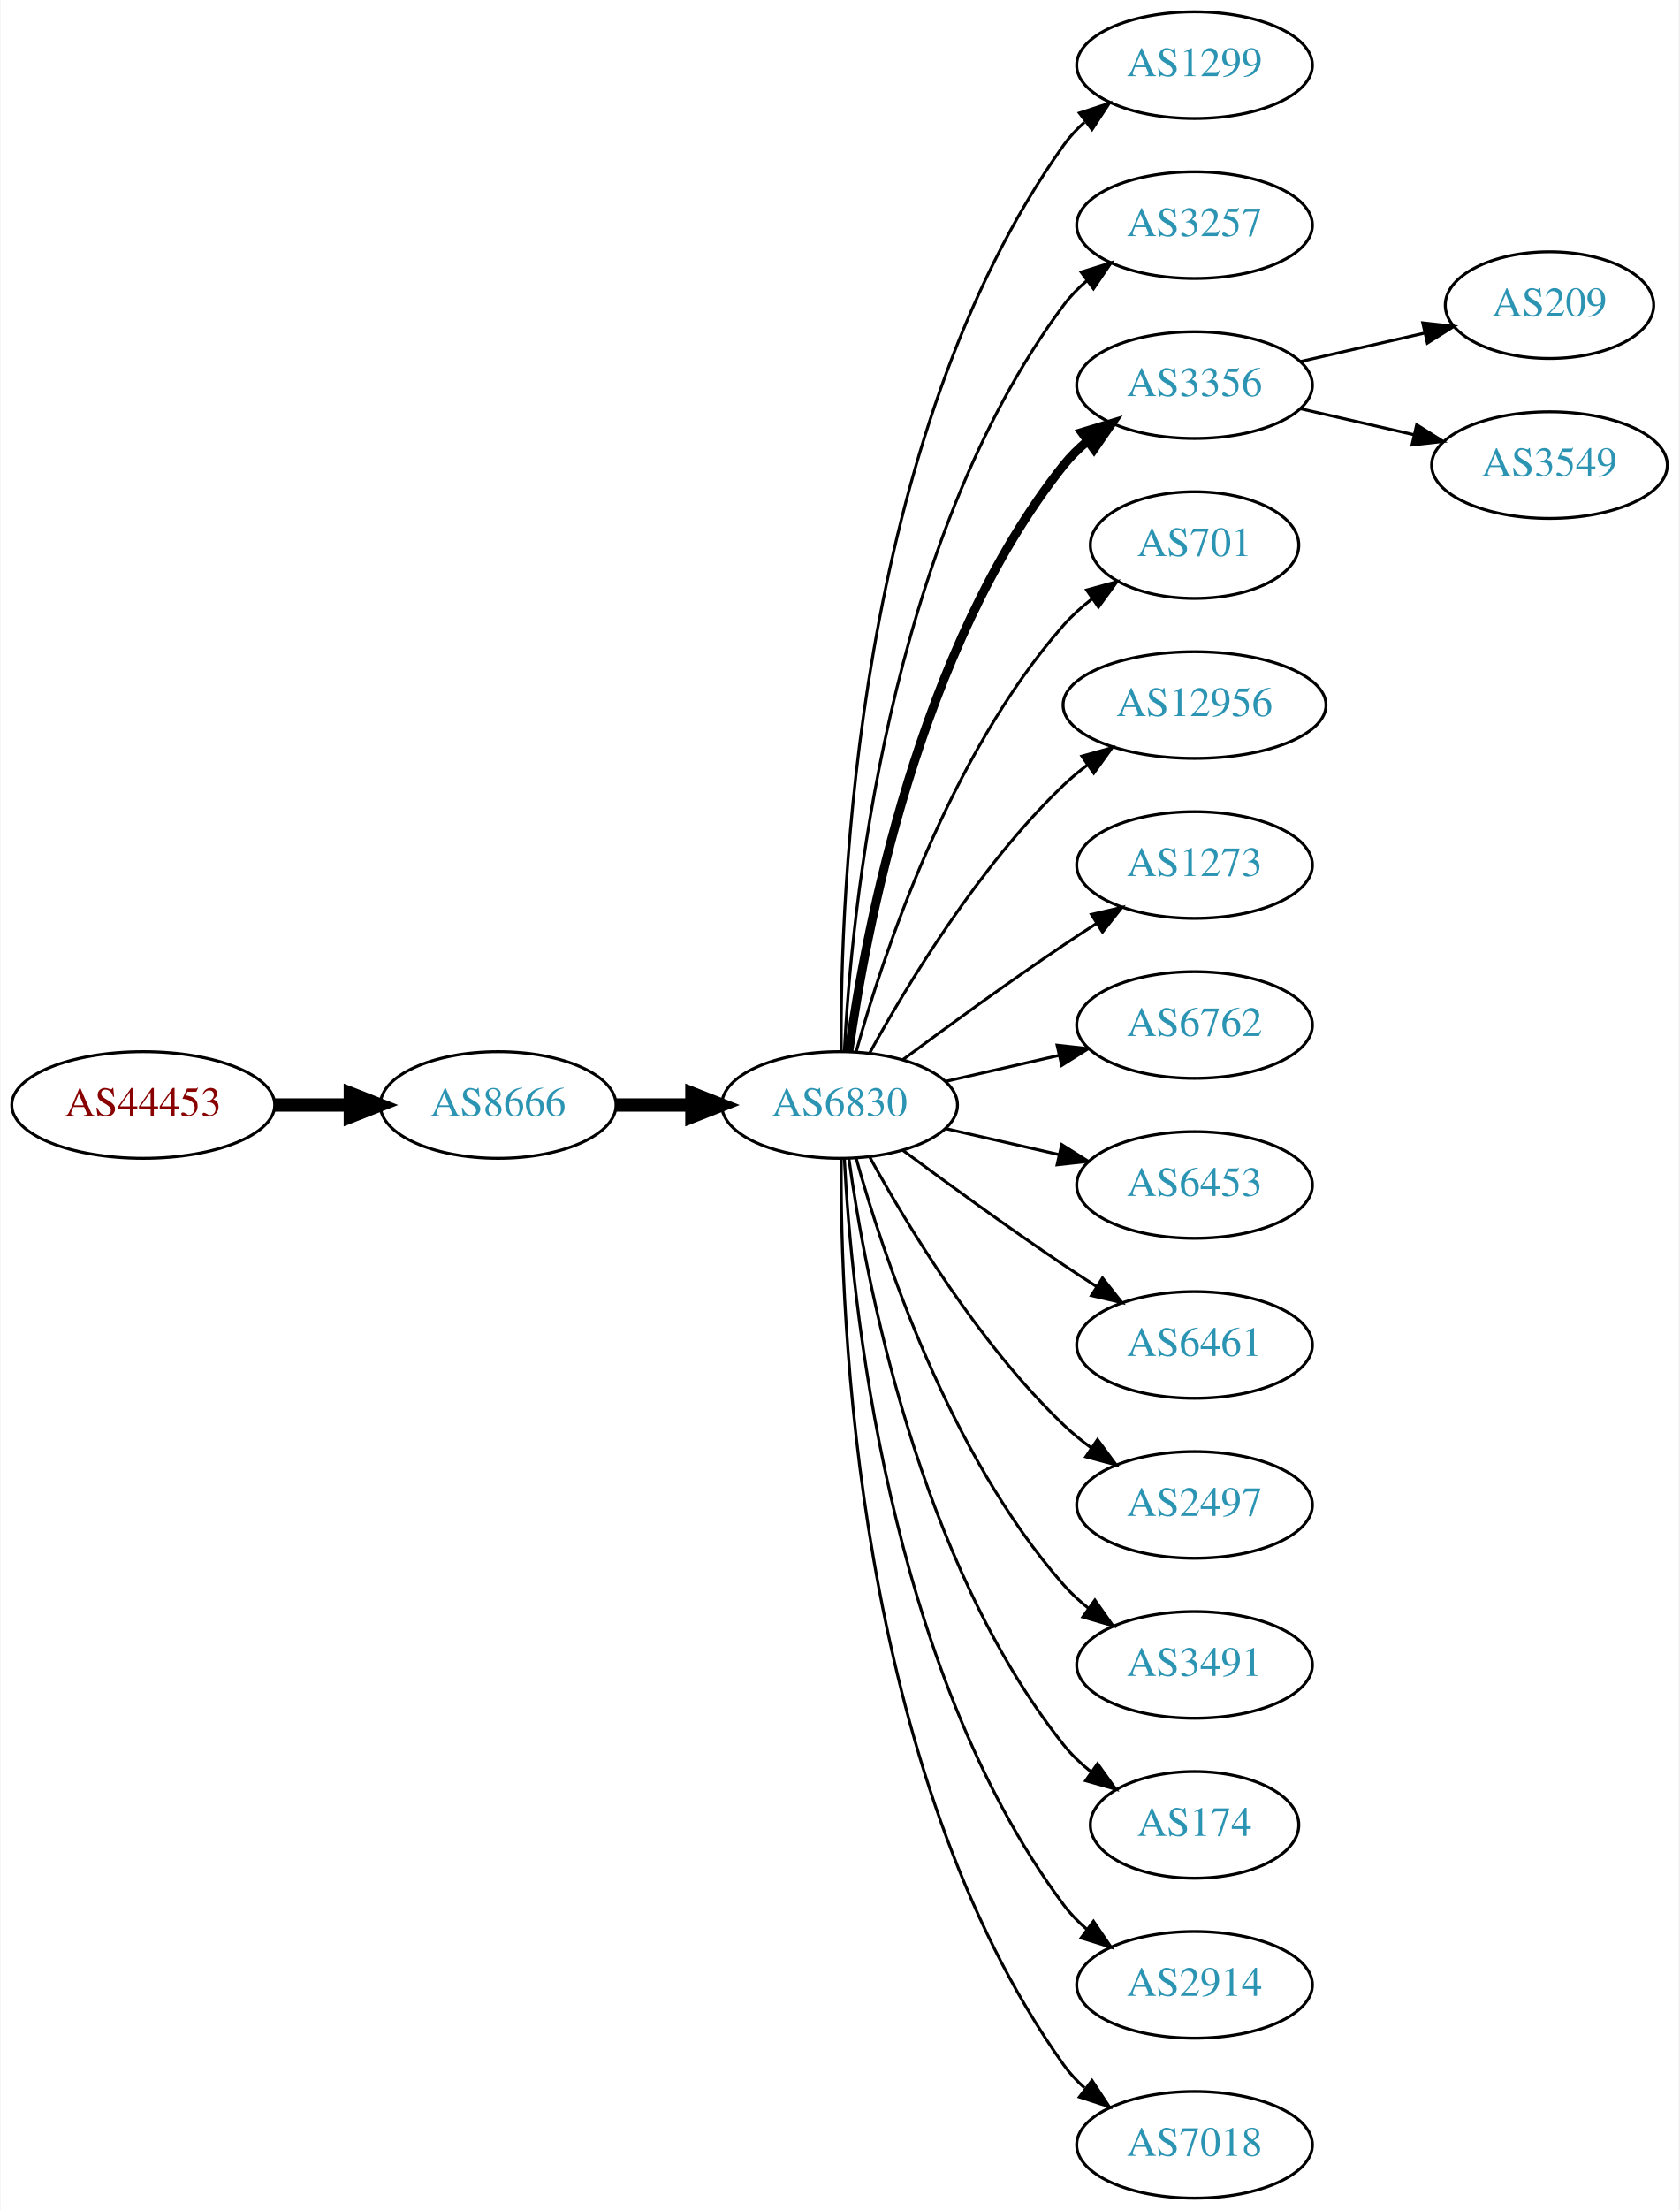
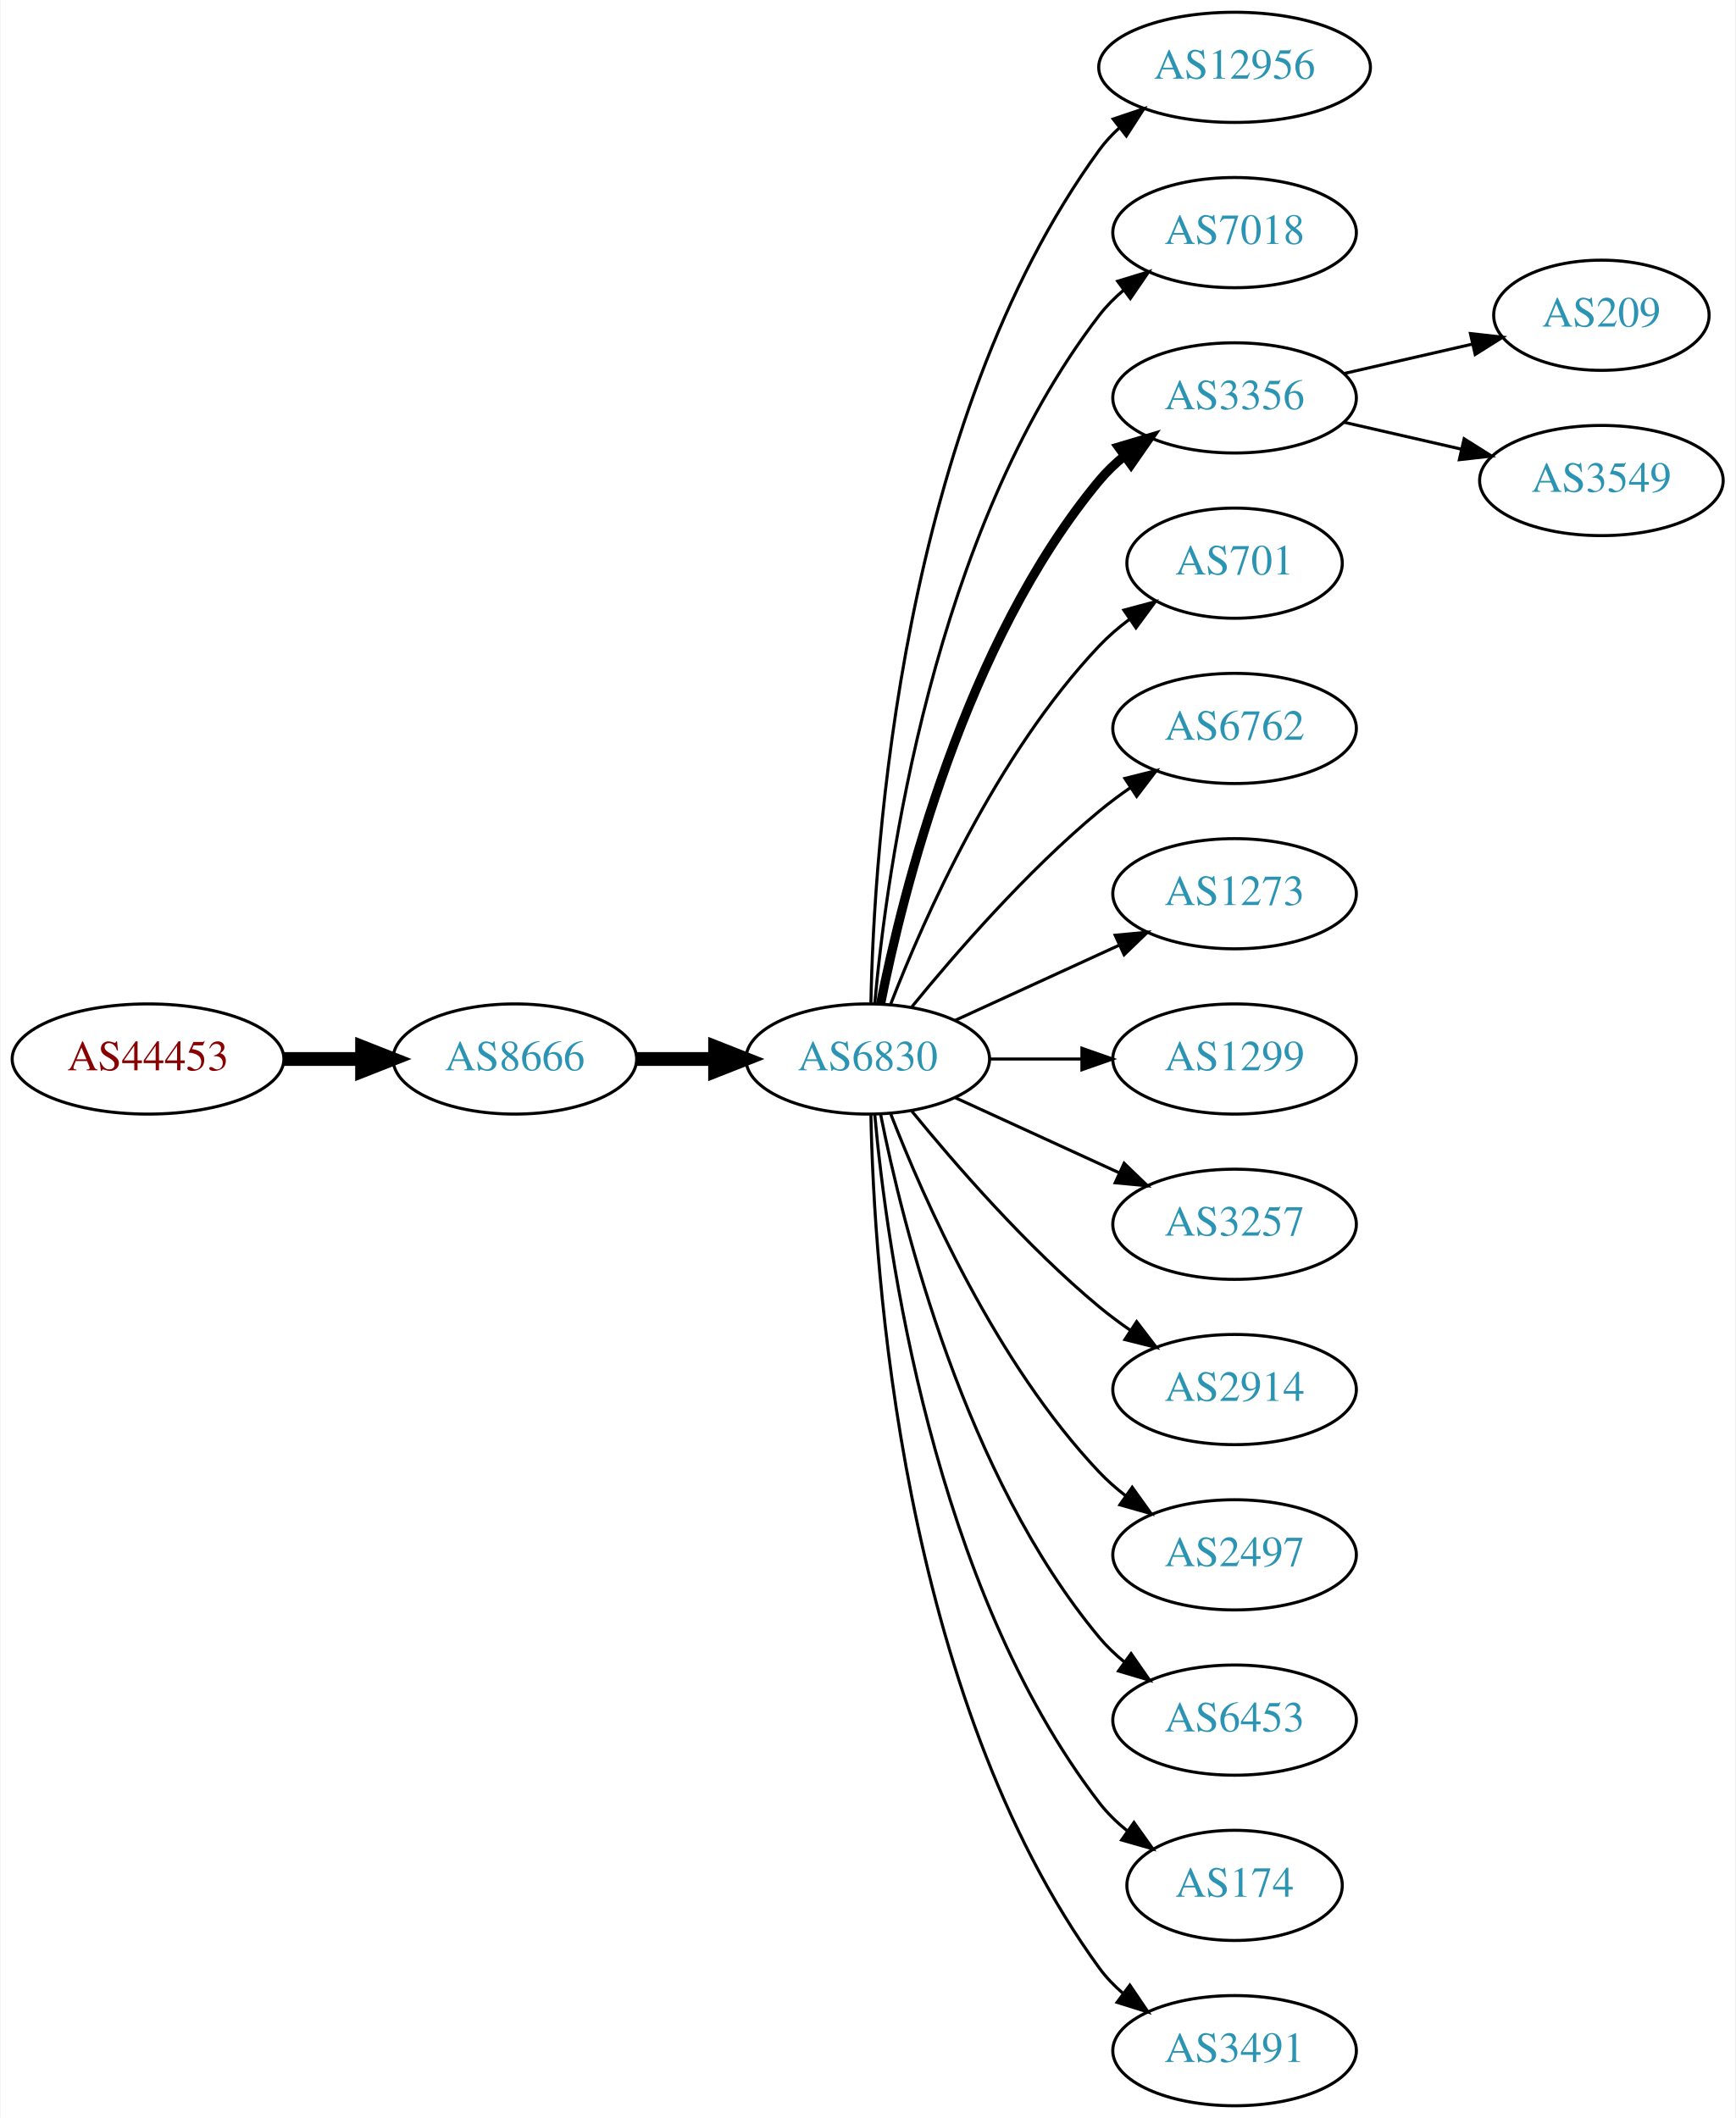
- <svg xmlns="http://www.w3.org/2000/svg" xmlns:xlink="http://www.w3.org/1999/xlink" width="567pt" height="746pt" viewBox="0.00 0.00 566.66 746.00">
-   <g id="graph0" class="graph" transform="scale(1 1) rotate(0) translate(4 742)">
-     <polygon fill="white" stroke="none" points="-4,4 -4,-742 562.663,-742 562.663,4 -4,4" />
+ <svg xmlns="http://www.w3.org/2000/svg" xmlns:xlink="http://www.w3.org/1999/xlink" width="567pt" height="692pt" viewBox="0.00 0.00 566.66 692.00">
+   <g id="graph0" class="graph" transform="scale(1 1) rotate(0) translate(4 688)">
+     <polygon fill="white" stroke="none" points="-4,4 -4,-688 562.663,-688 562.663,4 -4,4" />
    <g id="node1" class="node">
      <g id="a_node1">
        <a xlink:href="/asn/44453" xlink:title="AS44453 ~ interneX GmbH [AT]">
-           <ellipse fill="#ffffff" stroke="black" cx="44.196" cy="-369" rx="44.393" ry="18" />
-           <text text-anchor="middle" x="44.196" y="-365.3" font-family="Times,serif" font-size="14.00" fill="#880000">AS44453</text>
+           <ellipse fill="#ffffff" stroke="black" cx="44.196" cy="-342" rx="44.393" ry="18" />
+           <text text-anchor="middle" x="44.196" y="-338.3" font-family="Times,serif" font-size="14.00" fill="#880000">AS44453</text>
        </a>
      </g>
    </g>
    <g id="node2" class="node">
      <g id="a_node2">
        <a xlink:href="/asn/8666" xlink:title="AS8666 ~ FiberLink GmbH [AT]">
-           <ellipse fill="#ffffff" stroke="black" cx="164.039" cy="-369" rx="39.794" ry="18" />
-           <text text-anchor="middle" x="164.039" y="-365.3" font-family="Times,serif" font-size="14.00" fill="#2c94b3">AS8666</text>
+           <ellipse fill="#ffffff" stroke="black" cx="164.039" cy="-342" rx="39.794" ry="18" />
+           <text text-anchor="middle" x="164.039" y="-338.3" font-family="Times,serif" font-size="14.00" fill="#2c94b3">AS8666</text>
        </a>
      </g>
    </g>
    <g id="edge1" class="edge">
-       <path fill="none" stroke="black" stroke-width="4.5" d="M88.407,-369C96.72,-369 105.482,-369 113.965,-369" />
-       <polygon fill="black" stroke="black" stroke-width="4.5" points="114.123,-372.938 124.123,-369 114.123,-365.063 114.123,-372.938" />
+       <path fill="none" stroke="black" stroke-width="4.5" d="M88.407,-342C96.72,-342 105.482,-342 113.965,-342" />
+       <polygon fill="black" stroke="black" stroke-width="4.5" points="114.123,-345.938 124.123,-342 114.123,-338.063 114.123,-345.938" />
    </g>
    <g id="node3" class="node">
      <g id="a_node3">
        <a xlink:href="/asn/6830" xlink:title="AS6830 ~ LGI-UPC [AT]">
-           <ellipse fill="#ffffff" stroke="black" cx="279.332" cy="-369" rx="39.794" ry="18" />
-           <text text-anchor="middle" x="279.332" y="-365.3" font-family="Times,serif" font-size="14.00" fill="#2c94b3">AS6830</text>
+           <ellipse fill="#ffffff" stroke="black" cx="279.332" cy="-342" rx="39.794" ry="18" />
+           <text text-anchor="middle" x="279.332" y="-338.3" font-family="Times,serif" font-size="14.00" fill="#2c94b3">AS6830</text>
        </a>
      </g>
    </g>
    <g id="edge2" class="edge">
-       <path fill="none" stroke="black" stroke-width="4.5" d="M203.711,-369C211.914,-369 220.678,-369 229.21,-369" />
-       <polygon fill="black" stroke="black" stroke-width="4.5" points="229.449,-372.938 239.449,-369 229.449,-365.063 229.449,-372.938" />
+       <path fill="none" stroke="black" stroke-width="4.5" d="M203.711,-342C211.914,-342 220.678,-342 229.21,-342" />
+       <polygon fill="black" stroke="black" stroke-width="4.5" points="229.449,-345.938 239.449,-342 229.449,-338.063 229.449,-345.938" />
    </g>
    <g id="node4" class="node">
      <g id="a_node4">
-         <a xlink:href="/asn/1299" xlink:title="AS1299 ~ Telia Carrier [EU]">
-           <ellipse fill="#ffffff" stroke="black" cx="399.174" cy="-720" rx="39.794" ry="18" />
-           <text text-anchor="middle" x="399.174" y="-716.3" font-family="Times,serif" font-size="14.00" fill="#2c94b3">AS1299</text>
+         <a xlink:href="/asn/12956" xlink:title="AS12956 ~ TELXIUS [ES]">
+           <ellipse fill="#ffffff" stroke="black" cx="399.174" cy="-666" rx="44.393" ry="18" />
+           <text text-anchor="middle" x="399.174" y="-662.3" font-family="Times,serif" font-size="14.00" fill="#2c94b3">AS12956</text>
        </a>
      </g>
    </g>
    <g id="edge3" class="edge">
-       <path fill="none" stroke="black" d="M279.88,-387.063C279.461,-439.503 284.615,-594.293 354.978,-693 356.98,-695.809 359.375,-698.388 361.996,-700.743" />
-       <polygon fill="black" stroke="black" points="360.3,-703.852 370.372,-707.139 364.548,-698.288 360.3,-703.852" />
+       <path fill="none" stroke="black" d="M280.363,-360.337C281.337,-410.079 290.056,-549.806 354.978,-639 356.904,-641.646 359.175,-644.09 361.652,-646.337" />
+       <polygon fill="black" stroke="black" points="359.517,-649.111 369.559,-652.487 363.814,-643.585 359.517,-649.111" />
    </g>
    <g id="node5" class="node">
      <g id="a_node5">
-         <a xlink:href="/asn/3257" xlink:title="AS3257 ~ GTT [DE]">
-           <ellipse fill="#ffffff" stroke="black" cx="399.174" cy="-666" rx="39.794" ry="18" />
-           <text text-anchor="middle" x="399.174" y="-662.3" font-family="Times,serif" font-size="14.00" fill="#2c94b3">AS3257</text>
+         <a xlink:href="/asn/7018" xlink:title="AS7018 ~ AT&amp;T Services, Inc. [US]">
+           <ellipse fill="#ffffff" stroke="black" cx="399.174" cy="-612" rx="39.794" ry="18" />
+           <text text-anchor="middle" x="399.174" y="-608.3" font-family="Times,serif" font-size="14.00" fill="#2c94b3">AS7018</text>
        </a>
      </g>
    </g>
    <g id="edge4" class="edge">
-       <path fill="none" stroke="black" d="M280.923,-387.023C283.3,-433.412 295.218,-558.893 354.978,-639 357.226,-642.013 359.917,-644.769 362.844,-647.272" />
-       <polygon fill="black" stroke="black" points="360.875,-650.169 370.995,-653.303 365.039,-644.542 360.875,-650.169" />
+       <path fill="none" stroke="black" d="M281.616,-360.117C285.514,-403.332 300.531,-514.131 354.978,-585 357.268,-587.981 359.988,-590.716 362.932,-593.205" />
+       <polygon fill="black" stroke="black" points="360.979,-596.113 371.109,-599.218 365.126,-590.473 360.979,-596.113" />
    </g>
    <g id="node6" class="node">
      <g id="a_node6">
        <a xlink:href="/asn/3356" xlink:title="AS3356 ~ Level 3 Parent, LLC [US]">
-           <ellipse fill="#ffffff" stroke="black" cx="399.174" cy="-612" rx="39.794" ry="18" />
-           <text text-anchor="middle" x="399.174" y="-608.3" font-family="Times,serif" font-size="14.00" fill="#2c94b3">AS3356</text>
+           <ellipse fill="#ffffff" stroke="black" cx="399.174" cy="-558" rx="39.794" ry="18" />
+           <text text-anchor="middle" x="399.174" y="-554.3" font-family="Times,serif" font-size="14.00" fill="#2c94b3">AS3356</text>
        </a>
      </g>
    </g>
    <g id="edge5" class="edge">
-       <path fill="none" stroke="black" stroke-width="3" d="M282.471,-387.17C287.971,-426.974 305.797,-523.233 354.978,-585 357.319,-587.94 360.074,-590.649 363.04,-593.121" />
-       <polygon fill="black" stroke="black" stroke-width="3" points="361.105,-596.042 371.246,-599.11 365.232,-590.388 361.105,-596.042" />
+       <path fill="none" stroke="black" stroke-width="3" d="M283.53,-360.073C290.694,-396.141 310.968,-478.125 354.978,-531 357.383,-533.889 360.179,-536.563 363.172,-539.013" />
+       <polygon fill="black" stroke="black" stroke-width="3" points="361.26,-541.95 371.415,-544.973 365.361,-536.277 361.26,-541.95" />
    </g>
    <g id="node7" class="node">
      <g id="a_node7">
        <a xlink:href="/asn/701" xlink:title="AS701 ~ UUNET [US]">
-           <ellipse fill="#ffffff" stroke="black" cx="399.174" cy="-558" rx="35.194" ry="18" />
-           <text text-anchor="middle" x="399.174" y="-554.3" font-family="Times,serif" font-size="14.00" fill="#2c94b3">AS701</text>
+           <ellipse fill="#ffffff" stroke="black" cx="399.174" cy="-504" rx="35.194" ry="18" />
+           <text text-anchor="middle" x="399.174" y="-500.3" font-family="Times,serif" font-size="14.00" fill="#2c94b3">AS701</text>
        </a>
      </g>
    </g>
    <g id="edge6" class="edge">
-       <path fill="none" stroke="black" d="M284.904,-386.946C293.81,-418.995 316.094,-486.842 354.978,-531 357.805,-534.211 361.107,-537.172 364.602,-539.864" />
-       <polygon fill="black" stroke="black" points="362.759,-542.845 372.977,-545.645 366.736,-537.084 362.759,-542.845" />
+       <path fill="none" stroke="black" d="M286.855,-359.994C297.605,-387.728 321.262,-441.429 354.978,-477 357.921,-480.105 361.294,-483.001 364.83,-485.655" />
+       <polygon fill="black" stroke="black" points="363.015,-488.654 373.249,-491.397 366.959,-482.871 363.015,-488.654" />
    </g>
    <g id="node8" class="node">
      <g id="a_node8">
-         <a xlink:href="/asn/12956" xlink:title="AS12956 ~ TELXIUS [ES]">
-           <ellipse fill="#ffffff" stroke="black" cx="399.174" cy="-504" rx="44.393" ry="18" />
-           <text text-anchor="middle" x="399.174" y="-500.3" font-family="Times,serif" font-size="14.00" fill="#2c94b3">AS12956</text>
+         <a xlink:href="/asn/6762" xlink:title="AS6762 ~ TELECOM ITALIA SPARKLE S.p.A. [IT]">
+           <ellipse fill="#ffffff" stroke="black" cx="399.174" cy="-450" rx="39.794" ry="18" />
+           <text text-anchor="middle" x="399.174" y="-446.3" font-family="Times,serif" font-size="14.00" fill="#2c94b3">AS6762</text>
        </a>
      </g>
    </g>
    <g id="edge7" class="edge">
-       <path fill="none" stroke="black" d="M289.573,-386.713C302.118,-409.561 326.295,-449.611 354.978,-477 357.485,-479.393 360.236,-481.687 363.098,-483.855" />
-       <polygon fill="black" stroke="black" points="361.145,-486.759 371.349,-489.61 365.15,-481.018 361.145,-486.759" />
+       <path fill="none" stroke="black" d="M293.751,-359.065C307.865,-376.375 331.28,-403.345 354.978,-423 358.194,-425.668 361.695,-428.27 365.265,-430.741" />
+       <polygon fill="black" stroke="black" points="363.343,-433.666 373.622,-436.236 367.189,-427.817 363.343,-433.666" />
    </g>
    <g id="node9" class="node">
      <g id="a_node9">
        <a xlink:href="/asn/1273" xlink:title="AS1273 ~ Vodafone Group PLC [EU]">
-           <ellipse fill="#ffffff" stroke="black" cx="399.174" cy="-450" rx="39.794" ry="18" />
-           <text text-anchor="middle" x="399.174" y="-446.3" font-family="Times,serif" font-size="14.00" fill="#2c94b3">AS1273</text>
+           <ellipse fill="#ffffff" stroke="black" cx="399.174" cy="-396" rx="39.794" ry="18" />
+           <text text-anchor="middle" x="399.174" y="-392.3" font-family="Times,serif" font-size="14.00" fill="#2c94b3">AS1273</text>
        </a>
      </g>
    </g>
    <g id="edge8" class="edge">
-       <path fill="none" stroke="black" d="M300.662,-384.277C315.524,-395.304 336.269,-410.407 354.978,-423 358.527,-425.389 362.277,-427.839 366.026,-430.242" />
-       <polygon fill="black" stroke="black" points="364.352,-433.325 374.674,-435.712 368.094,-427.409 364.352,-433.325" />
+       <path fill="none" stroke="black" d="M307.96,-354.661C323.917,-361.973 344.188,-371.261 361.471,-379.181" />
+       <polygon fill="black" stroke="black" points="360.169,-382.435 370.718,-383.419 363.085,-376.071 360.169,-382.435" />
    </g>
    <g id="node10" class="node">
      <g id="a_node10">
-         <a xlink:href="/asn/6762" xlink:title="AS6762 ~ TELECOM ITALIA SPARKLE S.p.A. [IT]">
-           <ellipse fill="#ffffff" stroke="black" cx="399.174" cy="-396" rx="39.794" ry="18" />
-           <text text-anchor="middle" x="399.174" y="-392.3" font-family="Times,serif" font-size="14.00" fill="#2c94b3">AS6762</text>
+         <a xlink:href="/asn/1299" xlink:title="AS1299 ~ Telia Carrier [EU]">
+           <ellipse fill="#ffffff" stroke="black" cx="399.174" cy="-342" rx="39.794" ry="18" />
+           <text text-anchor="middle" x="399.174" y="-338.3" font-family="Times,serif" font-size="14.00" fill="#2c94b3">AS1299</text>
        </a>
      </g>
    </g>
    <g id="edge9" class="edge">
-       <path fill="none" stroke="black" d="M315.051,-376.955C327.051,-379.704 340.672,-382.825 353.364,-385.733" />
-       <polygon fill="black" stroke="black" points="352.767,-389.187 363.296,-388.009 354.33,-382.364 352.767,-389.187" />
+       <path fill="none" stroke="black" d="M319.244,-342C328.798,-342 339.147,-342 349.11,-342" />
+       <polygon fill="black" stroke="black" points="349.302,-345.5 359.302,-342 349.302,-338.5 349.302,-345.5" />
    </g>
    <g id="node11" class="node">
      <g id="a_node11">
-         <a xlink:href="/asn/6453" xlink:title="AS6453 ~ TATA COMMUNICATIONS (AMERICA) INC [US]">
-           <ellipse fill="#ffffff" stroke="black" cx="399.174" cy="-342" rx="39.794" ry="18" />
-           <text text-anchor="middle" x="399.174" y="-338.3" font-family="Times,serif" font-size="14.00" fill="#2c94b3">AS6453</text>
+         <a xlink:href="/asn/3257" xlink:title="AS3257 ~ GTT [DE]">
+           <ellipse fill="#ffffff" stroke="black" cx="399.174" cy="-288" rx="39.794" ry="18" />
+           <text text-anchor="middle" x="399.174" y="-284.3" font-family="Times,serif" font-size="14.00" fill="#2c94b3">AS3257</text>
        </a>
      </g>
    </g>
    <g id="edge10" class="edge">
-       <path fill="none" stroke="black" d="M315.051,-361.045C327.051,-358.296 340.672,-355.175 353.364,-352.267" />
-       <polygon fill="black" stroke="black" points="354.33,-355.636 363.296,-349.991 352.767,-348.813 354.33,-355.636" />
+       <path fill="none" stroke="black" d="M307.96,-329.339C323.917,-322.027 344.188,-312.739 361.471,-304.819" />
+       <polygon fill="black" stroke="black" points="363.085,-307.929 370.718,-300.581 360.169,-301.565 363.085,-307.929" />
    </g>
    <g id="node12" class="node">
      <g id="a_node12">
-         <a xlink:href="/asn/6461" xlink:title="AS6461 ~ Zayo Bandwidth [US]">
-           <ellipse fill="#ffffff" stroke="black" cx="399.174" cy="-288" rx="39.794" ry="18" />
-           <text text-anchor="middle" x="399.174" y="-284.3" font-family="Times,serif" font-size="14.00" fill="#2c94b3">AS6461</text>
+         <a xlink:href="/asn/2914" xlink:title="AS2914 ~ NTT America, Inc. [US]">
+           <ellipse fill="#ffffff" stroke="black" cx="399.174" cy="-234" rx="39.794" ry="18" />
+           <text text-anchor="middle" x="399.174" y="-230.3" font-family="Times,serif" font-size="14.00" fill="#2c94b3">AS2914</text>
        </a>
      </g>
    </g>
    <g id="edge11" class="edge">
-       <path fill="none" stroke="black" d="M300.662,-353.723C315.524,-342.696 336.269,-327.593 354.978,-315 358.527,-312.611 362.277,-310.161 366.026,-307.758" />
-       <polygon fill="black" stroke="black" points="368.094,-310.591 374.674,-302.288 364.352,-304.675 368.094,-310.591" />
+       <path fill="none" stroke="black" d="M293.751,-324.935C307.865,-307.625 331.28,-280.655 354.978,-261 358.194,-258.332 361.695,-255.73 365.265,-253.259" />
+       <polygon fill="black" stroke="black" points="367.189,-256.183 373.622,-247.764 363.343,-250.334 367.189,-256.183" />
    </g>
    <g id="node13" class="node">
      <g id="a_node13">
        <a xlink:href="/asn/2497" xlink:title="AS2497 ~ Internet Initiative Japan Inc. [JP]">
-           <ellipse fill="#ffffff" stroke="black" cx="399.174" cy="-234" rx="39.794" ry="18" />
-           <text text-anchor="middle" x="399.174" y="-230.3" font-family="Times,serif" font-size="14.00" fill="#2c94b3">AS2497</text>
+           <ellipse fill="#ffffff" stroke="black" cx="399.174" cy="-180" rx="39.794" ry="18" />
+           <text text-anchor="middle" x="399.174" y="-176.3" font-family="Times,serif" font-size="14.00" fill="#2c94b3">AS2497</text>
        </a>
      </g>
    </g>
    <g id="edge12" class="edge">
-       <path fill="none" stroke="black" d="M289.573,-351.287C302.118,-328.439 326.295,-288.389 354.978,-261 357.846,-258.261 361.035,-255.653 364.344,-253.215" />
-       <polygon fill="black" stroke="black" points="366.407,-256.044 372.704,-247.523 362.468,-250.258 366.407,-256.044" />
+       <path fill="none" stroke="black" d="M286.855,-324.006C297.605,-296.272 321.262,-242.571 354.978,-207 357.564,-204.272 360.481,-201.706 363.55,-199.323" />
+       <polygon fill="black" stroke="black" points="365.728,-202.07 371.898,-193.457 361.704,-196.342 365.728,-202.07" />
    </g>
    <g id="node14" class="node">
      <g id="a_node14">
-         <a xlink:href="/asn/3491" xlink:title="AS3491 ~ PCCW Global, Inc. [US]">
-           <ellipse fill="#ffffff" stroke="black" cx="399.174" cy="-180" rx="39.794" ry="18" />
-           <text text-anchor="middle" x="399.174" y="-176.3" font-family="Times,serif" font-size="14.00" fill="#2c94b3">AS3491</text>
+         <a xlink:href="/asn/6453" xlink:title="AS6453 ~ TATA COMMUNICATIONS (AMERICA) INC [US]">
+           <ellipse fill="#ffffff" stroke="black" cx="399.174" cy="-126" rx="39.794" ry="18" />
+           <text text-anchor="middle" x="399.174" y="-122.3" font-family="Times,serif" font-size="14.00" fill="#2c94b3">AS6453</text>
        </a>
      </g>
    </g>
    <g id="edge13" class="edge">
-       <path fill="none" stroke="black" d="M284.904,-351.054C293.81,-319.005 316.094,-251.158 354.978,-207 357.462,-204.179 360.312,-201.551 363.337,-199.129" />
-       <polygon fill="black" stroke="black" points="365.523,-201.869 371.627,-193.209 361.455,-196.172 365.523,-201.869" />
+       <path fill="none" stroke="black" d="M283.53,-323.927C290.694,-287.859 310.968,-205.875 354.978,-153 357.383,-150.111 360.179,-147.437 363.172,-144.987" />
+       <polygon fill="black" stroke="black" points="365.361,-147.723 371.415,-139.027 361.26,-142.05 365.361,-147.723" />
    </g>
    <g id="node15" class="node">
      <g id="a_node15">
        <a xlink:href="/asn/174" xlink:title="AS174 ~ Cogent Communications [US]">
-           <ellipse fill="#ffffff" stroke="black" cx="399.174" cy="-126" rx="35.194" ry="18" />
-           <text text-anchor="middle" x="399.174" y="-122.3" font-family="Times,serif" font-size="14.00" fill="#2c94b3">AS174</text>
+           <ellipse fill="#ffffff" stroke="black" cx="399.174" cy="-72" rx="35.194" ry="18" />
+           <text text-anchor="middle" x="399.174" y="-68.3" font-family="Times,serif" font-size="14.00" fill="#2c94b3">AS174</text>
        </a>
      </g>
    </g>
    <g id="edge14" class="edge">
-       <path fill="none" stroke="black" d="M282.471,-350.83C287.971,-311.026 305.797,-214.767 354.978,-153 357.643,-149.653 360.843,-146.607 364.281,-143.868" />
-       <polygon fill="black" stroke="black" points="366.419,-146.643 372.595,-138.035 362.398,-140.913 366.419,-146.643" />
+       <path fill="none" stroke="black" d="M281.616,-323.883C285.514,-280.668 300.531,-169.869 354.978,-99 357.585,-95.608 360.748,-92.533 364.166,-89.777" />
+       <polygon fill="black" stroke="black" points="366.304,-92.552 372.457,-83.927 362.269,-86.832 366.304,-92.552" />
    </g>
    <g id="node16" class="node">
      <g id="a_node16">
-         <a xlink:href="/asn/2914" xlink:title="AS2914 ~ NTT America, Inc. [US]">
-           <ellipse fill="#ffffff" stroke="black" cx="399.174" cy="-72" rx="39.794" ry="18" />
-           <text text-anchor="middle" x="399.174" y="-68.3" font-family="Times,serif" font-size="14.00" fill="#2c94b3">AS2914</text>
+         <a xlink:href="/asn/3491" xlink:title="AS3491 ~ PCCW Global, Inc. [US]">
+           <ellipse fill="#ffffff" stroke="black" cx="399.174" cy="-18" rx="39.794" ry="18" />
+           <text text-anchor="middle" x="399.174" y="-14.3" font-family="Times,serif" font-size="14.00" fill="#2c94b3">AS3491</text>
        </a>
      </g>
    </g>
    <g id="edge15" class="edge">
-       <path fill="none" stroke="black" d="M280.923,-350.977C283.3,-304.588 295.218,-179.107 354.978,-99 357.226,-95.987 359.917,-93.231 362.844,-90.728" />
-       <polygon fill="black" stroke="black" points="365.039,-93.459 370.995,-84.697 360.875,-87.831 365.039,-93.459" />
+       <path fill="none" stroke="black" d="M280.363,-323.663C281.337,-273.921 290.056,-134.194 354.978,-45 357.19,-41.961 359.858,-39.187 362.77,-36.674" />
+       <polygon fill="black" stroke="black" points="364.965,-39.403 370.901,-30.627 360.788,-33.786 364.965,-39.403" />
    </g>
    <g id="node17" class="node">
      <g id="a_node17">
-         <a xlink:href="/asn/7018" xlink:title="AS7018 ~ AT&amp;T Services, Inc. [US]">
-           <ellipse fill="#ffffff" stroke="black" cx="399.174" cy="-18" rx="39.794" ry="18" />
-           <text text-anchor="middle" x="399.174" y="-14.3" font-family="Times,serif" font-size="14.00" fill="#2c94b3">AS7018</text>
+         <a xlink:href="/asn/209" xlink:title="AS209 ~ CenturyLink Communications, LLC [US]">
+           <ellipse fill="#ffffff" stroke="black" cx="519.017" cy="-585" rx="35.194" ry="18" />
+           <text text-anchor="middle" x="519.017" y="-581.3" font-family="Times,serif" font-size="14.00" fill="#2c94b3">AS209</text>
        </a>
      </g>
    </g>
    <g id="edge16" class="edge">
-       <path fill="none" stroke="black" d="M279.88,-350.937C279.461,-298.497 284.615,-143.707 354.978,-45 356.98,-42.191 359.375,-39.612 361.996,-37.257" />
-       <polygon fill="black" stroke="black" points="364.548,-39.712 370.372,-30.861 360.3,-34.148 364.548,-39.712" />
+       <path fill="none" stroke="black" d="M434.893,-565.955C447.986,-568.955 463.008,-572.396 476.649,-575.522" />
+       <polygon fill="black" stroke="black" points="476.227,-579.016 486.756,-577.838 477.79,-572.193 476.227,-579.016" />
    </g>
    <g id="node18" class="node">
      <g id="a_node18">
-         <a xlink:href="/asn/209" xlink:title="AS209 ~ CenturyLink Communications, LLC [US]">
-           <ellipse fill="#ffffff" stroke="black" cx="519.017" cy="-639" rx="35.194" ry="18" />
-           <text text-anchor="middle" x="519.017" y="-635.3" font-family="Times,serif" font-size="14.00" fill="#2c94b3">AS209</text>
+         <a xlink:href="/asn/3549" xlink:title="AS3549 ~ Level 3 Parent, LLC [US]">
+           <ellipse fill="#ffffff" stroke="black" cx="519.017" cy="-531" rx="39.794" ry="18" />
+           <text text-anchor="middle" x="519.017" y="-527.3" font-family="Times,serif" font-size="14.00" fill="#2c94b3">AS3549</text>
        </a>
      </g>
    </g>
    <g id="edge17" class="edge">
-       <path fill="none" stroke="black" d="M434.893,-619.955C447.986,-622.955 463.008,-626.396 476.649,-629.522" />
-       <polygon fill="black" stroke="black" points="476.227,-633.016 486.756,-631.838 477.79,-626.193 476.227,-633.016" />
-     </g>
-     <g id="node19" class="node">
-       <g id="a_node19">
-         <a xlink:href="/asn/3549" xlink:title="AS3549 ~ Level 3 Parent, LLC [US]">
-           <ellipse fill="#ffffff" stroke="black" cx="519.017" cy="-585" rx="39.794" ry="18" />
-           <text text-anchor="middle" x="519.017" y="-581.3" font-family="Times,serif" font-size="14.00" fill="#2c94b3">AS3549</text>
-         </a>
-       </g>
-     </g>
-     <g id="edge18" class="edge">
-       <path fill="none" stroke="black" d="M434.893,-604.045C446.893,-601.296 460.514,-598.175 473.207,-595.267" />
-       <polygon fill="black" stroke="black" points="474.173,-598.636 483.138,-592.991 472.609,-591.813 474.173,-598.636" />
+       <path fill="none" stroke="black" d="M434.893,-550.045C446.893,-547.296 460.514,-544.175 473.207,-541.267" />
+       <polygon fill="black" stroke="black" points="474.173,-544.636 483.138,-538.991 472.609,-537.813 474.173,-544.636" />
    </g>
  </g>
</svg>
